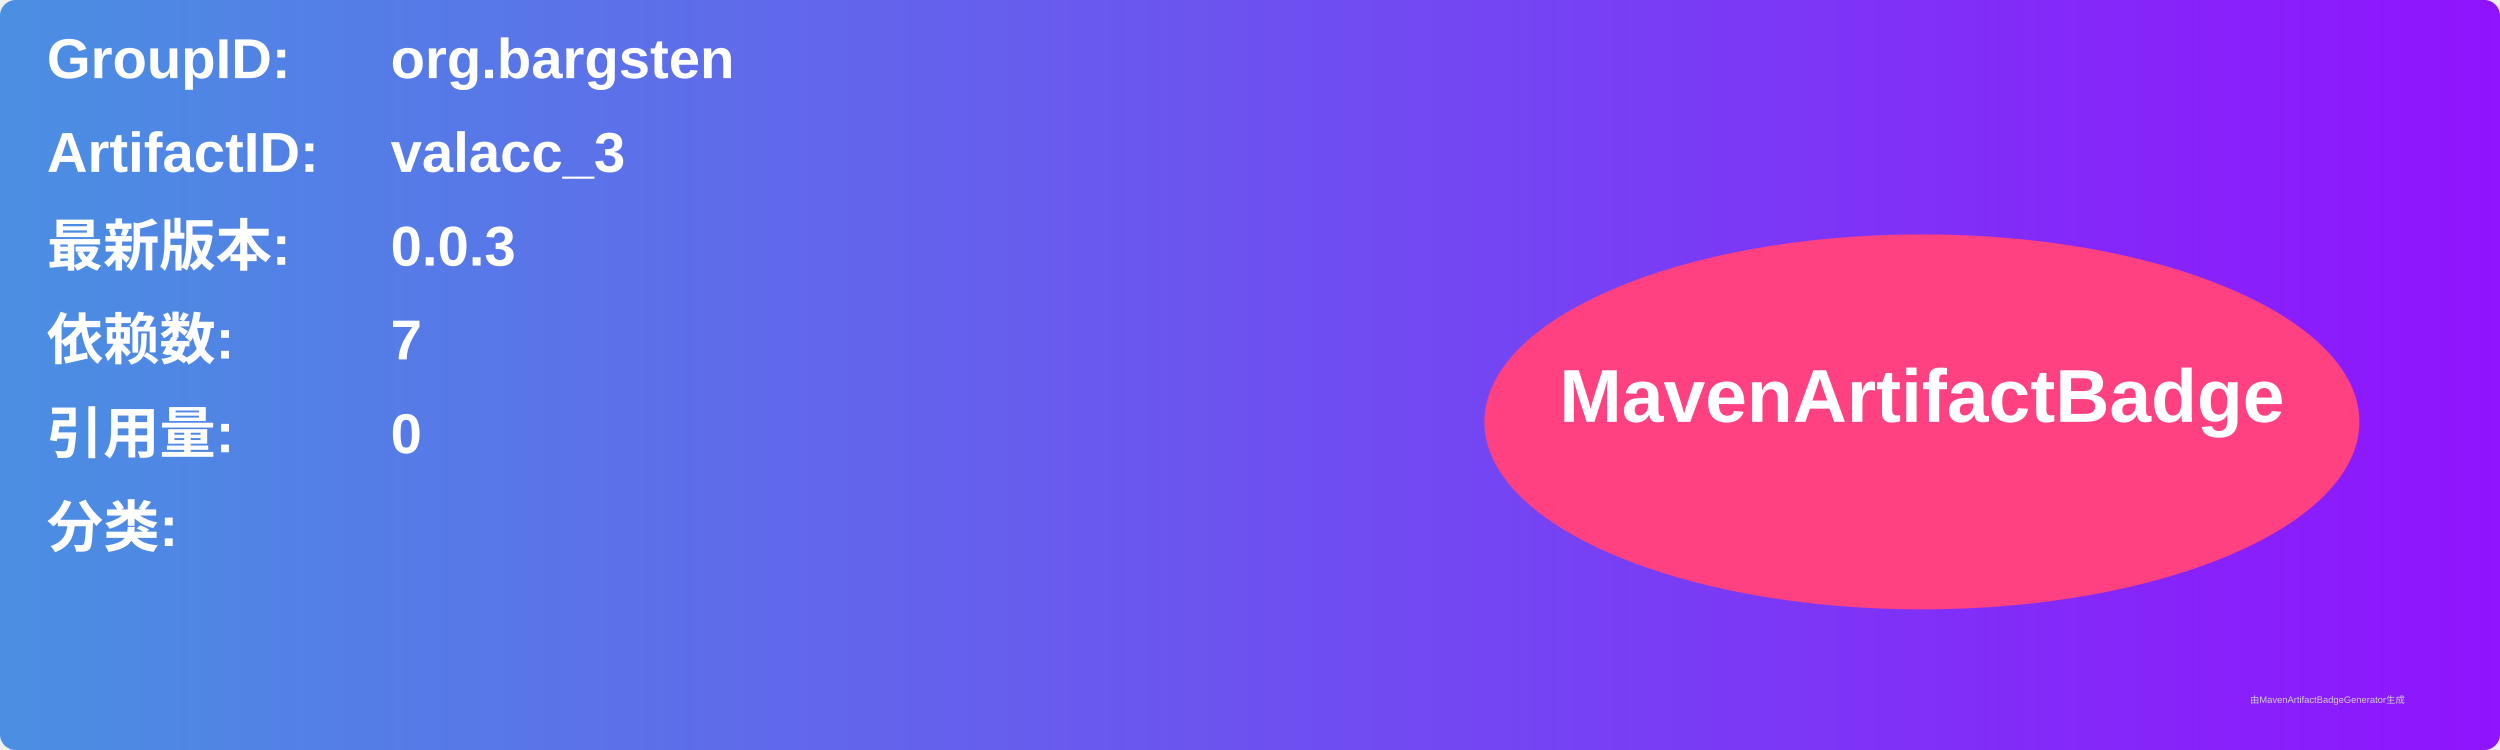
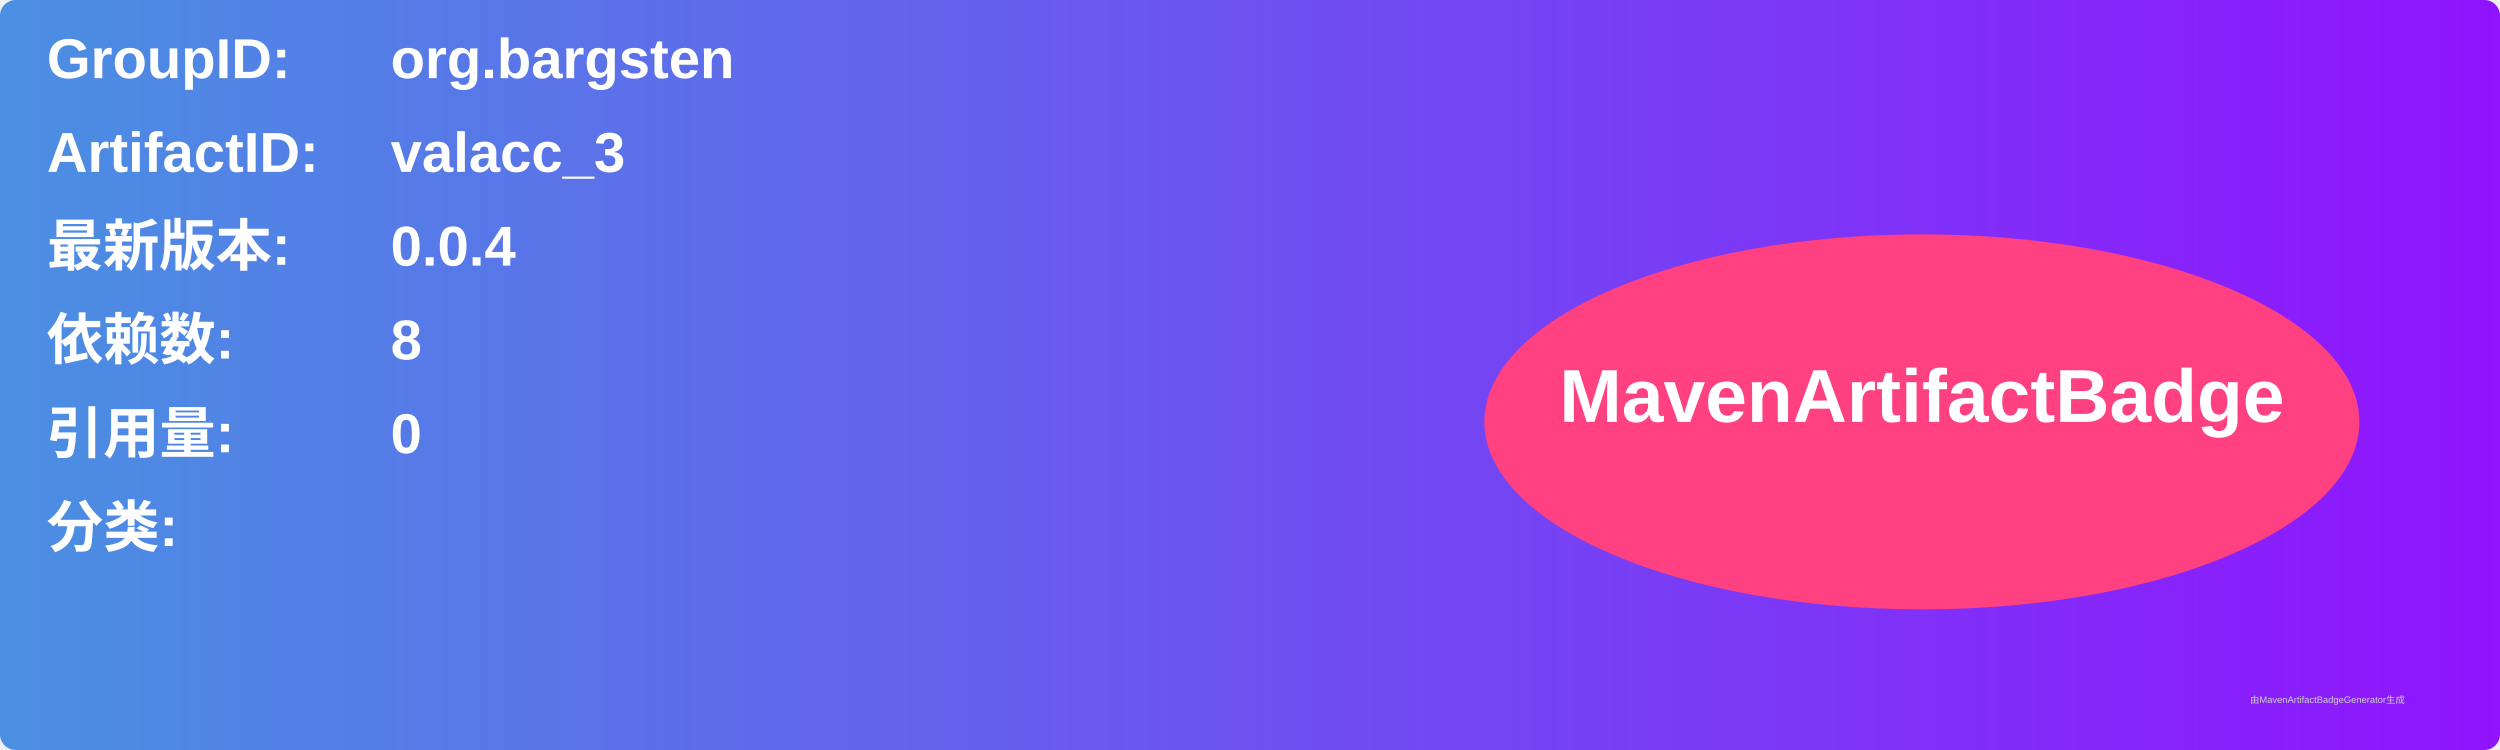
<svg xmlns="http://www.w3.org/2000/svg" width="800" height="240" viewBox="0 0 800 240">
  <linearGradient id="grad" x1="0%" y1="0%" x2="100%" y2="0%">
    <stop offset="0%" stop-color="#4a90e2" />
    <stop offset="100%" stop-color="#9013fe" />
  </linearGradient>
  <rect width="100%" height="100%" rx="5" ry="5" fill="url(#grad)" />
  <g transform="translate(15, 15)">
    <text x="0" y="10" font-family="Arial" font-size="18" fill="white" font-weight="bold" width="260">GroupID:</text>
    <text x="110" y="10" font-family="Arial" font-size="18" fill="white" font-weight="bold" width="460">org.bargsten</text>
    <text x="0" y="40" font-family="Arial" font-size="18" fill="white" font-weight="bold" width="260">ArtifactID:</text>
    <text x="110" y="40" font-family="Arial" font-size="18" fill="white" font-weight="bold" width="460">valacc_3</text>
    <text x="0" y="70" font-family="Arial" font-size="18" fill="white" font-weight="bold">最新版本:</text>
    <text x="110" y="70" font-family="Arial" font-size="18" fill="white" font-weight="bold">
-       <tspan font-weight="bold">0.0.3</tspan>
+       <tspan font-weight="bold">0.0.4</tspan>
    </text>
    <text x="0" y="100" font-family="Arial" font-size="18" fill="white" font-weight="bold">依赖数: </text>
    <text x="110" y="100" font-family="Arial" font-size="18" fill="white">
-       <tspan font-weight="bold">7</tspan>
+       <tspan font-weight="bold">8</tspan>
    </text>
    <text x="0" y="130" font-family="Arial" font-size="18" fill="white" font-weight="bold">引用量: </text>
    <text x="110" y="130" font-family="Arial" font-size="18" fill="white">
      <tspan font-weight="bold">0</tspan>
    </text>
    <text x="0" y="160" font-family="Arial" font-size="18" fill="white" font-weight="bold">分类:</text>
    <text x="10" y="190" font-family="Arial" font-size="10" fill="white">
      <tspan font-weight="bold" />
    </text>
    <ellipse cx="600" cy="120" rx="140" ry="60" fill="#ff4081" />
    <text x="600" y="120" text-anchor="middle" font-family="Arial" font-size="24" fill="white" font-weight="bold">MavenArtifactBadge</text>
  </g>
  <text x="720" y="225" font-family="Arial" font-size="3" fill="#d0d0d0">由MavenArtifactBadgeGenerator生成</text>
</svg>
